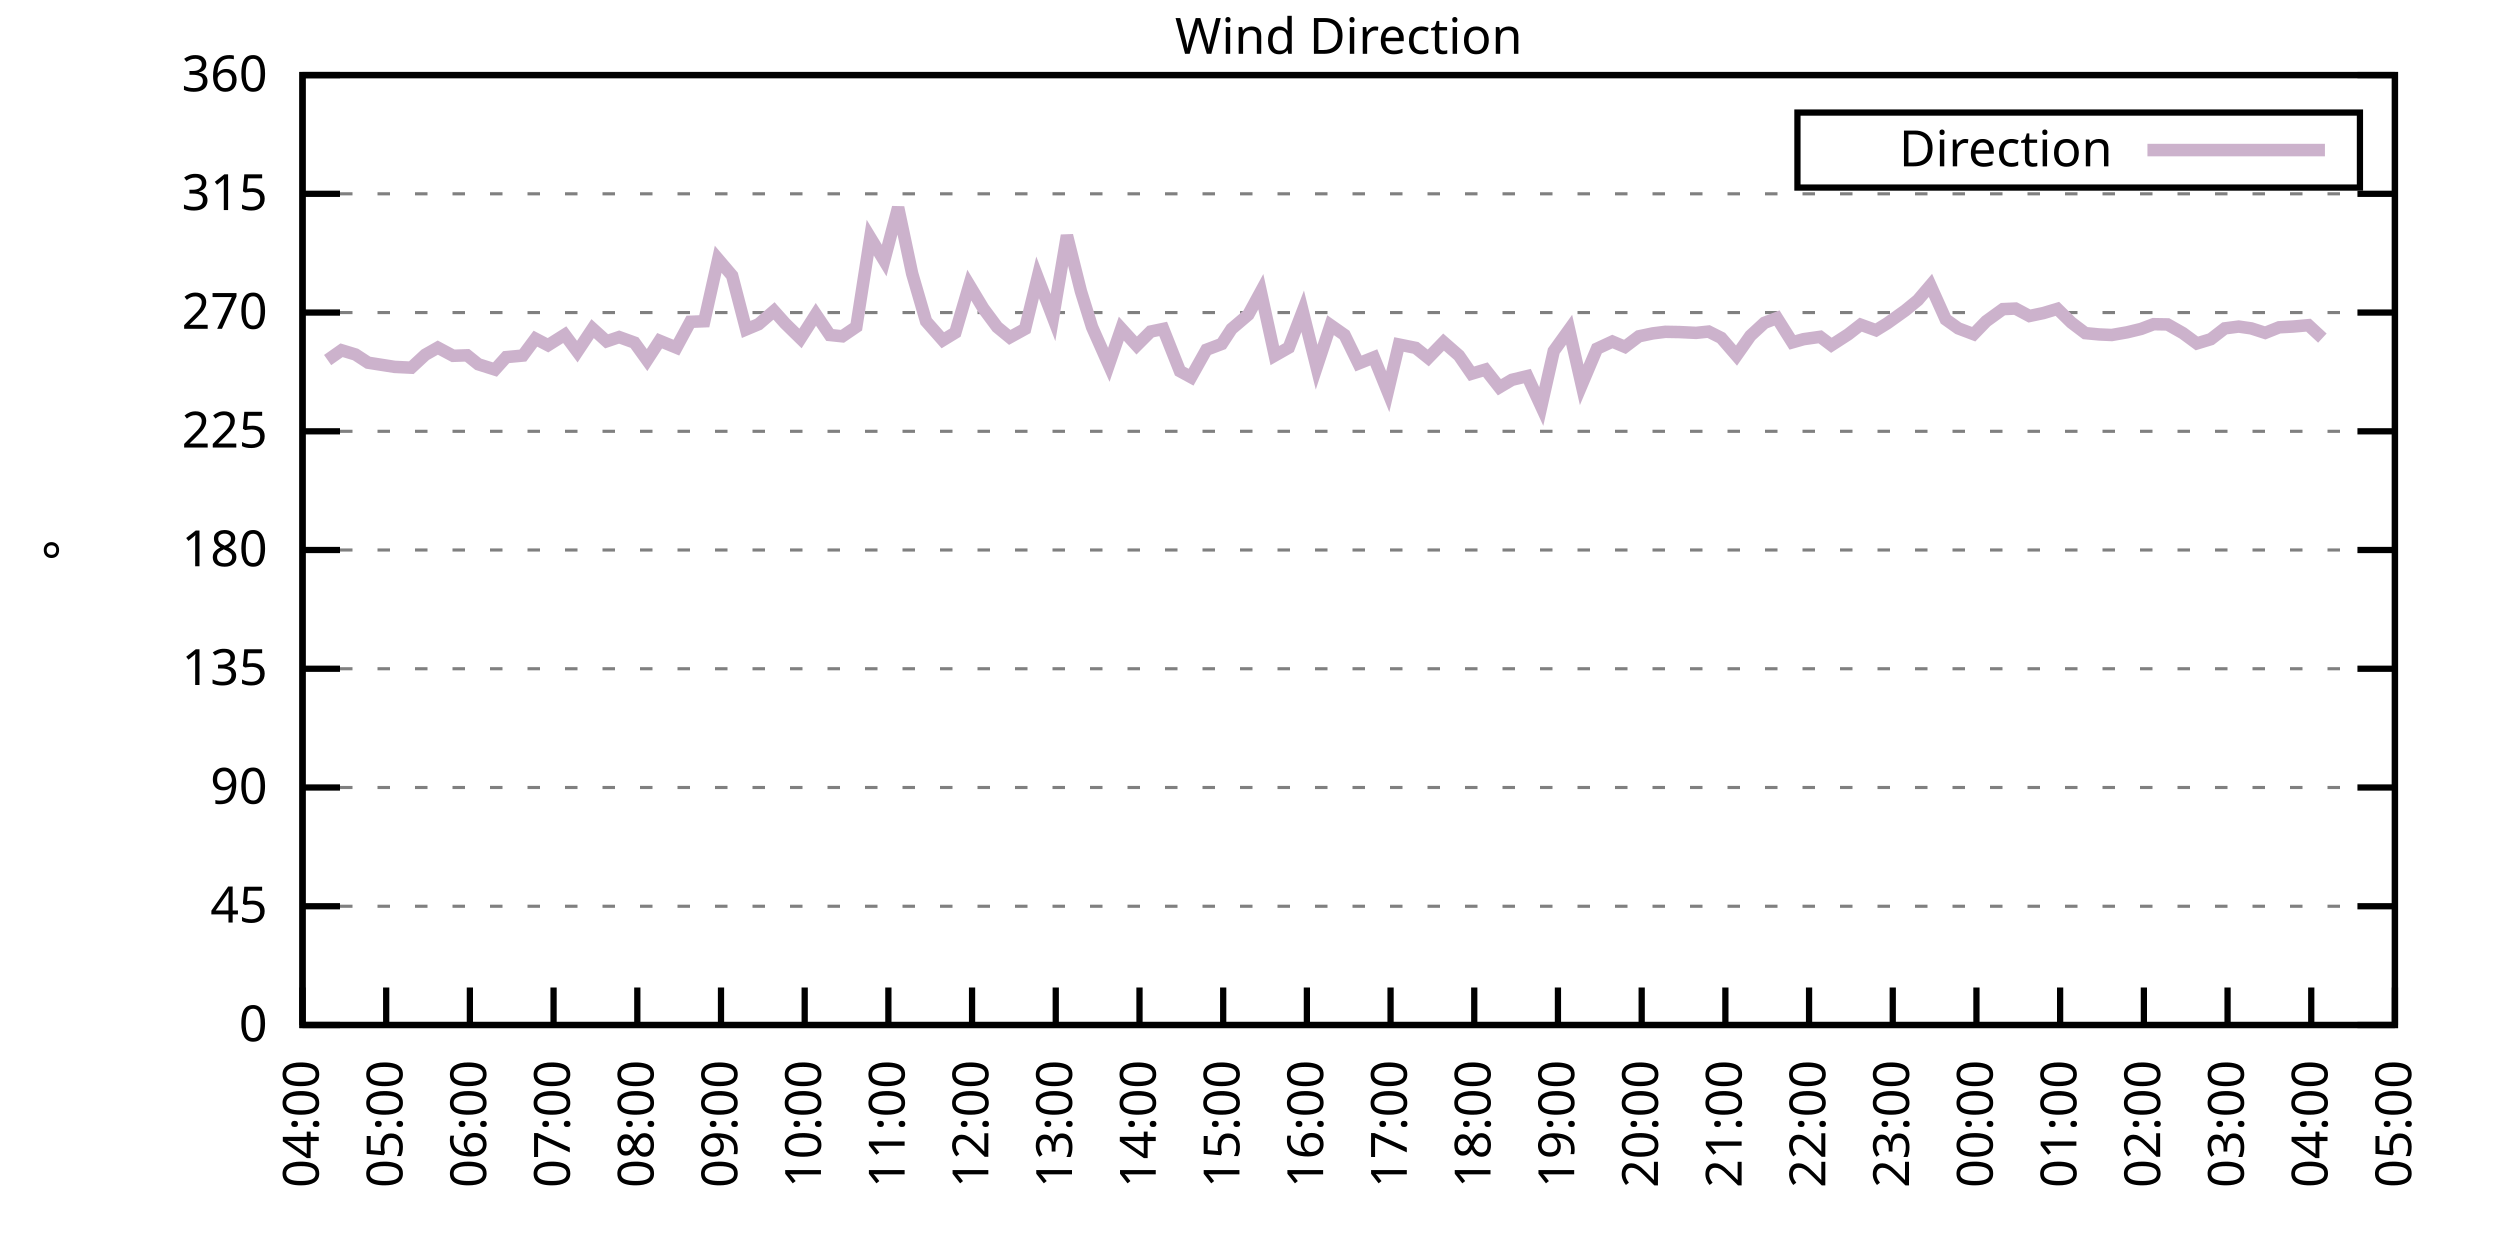
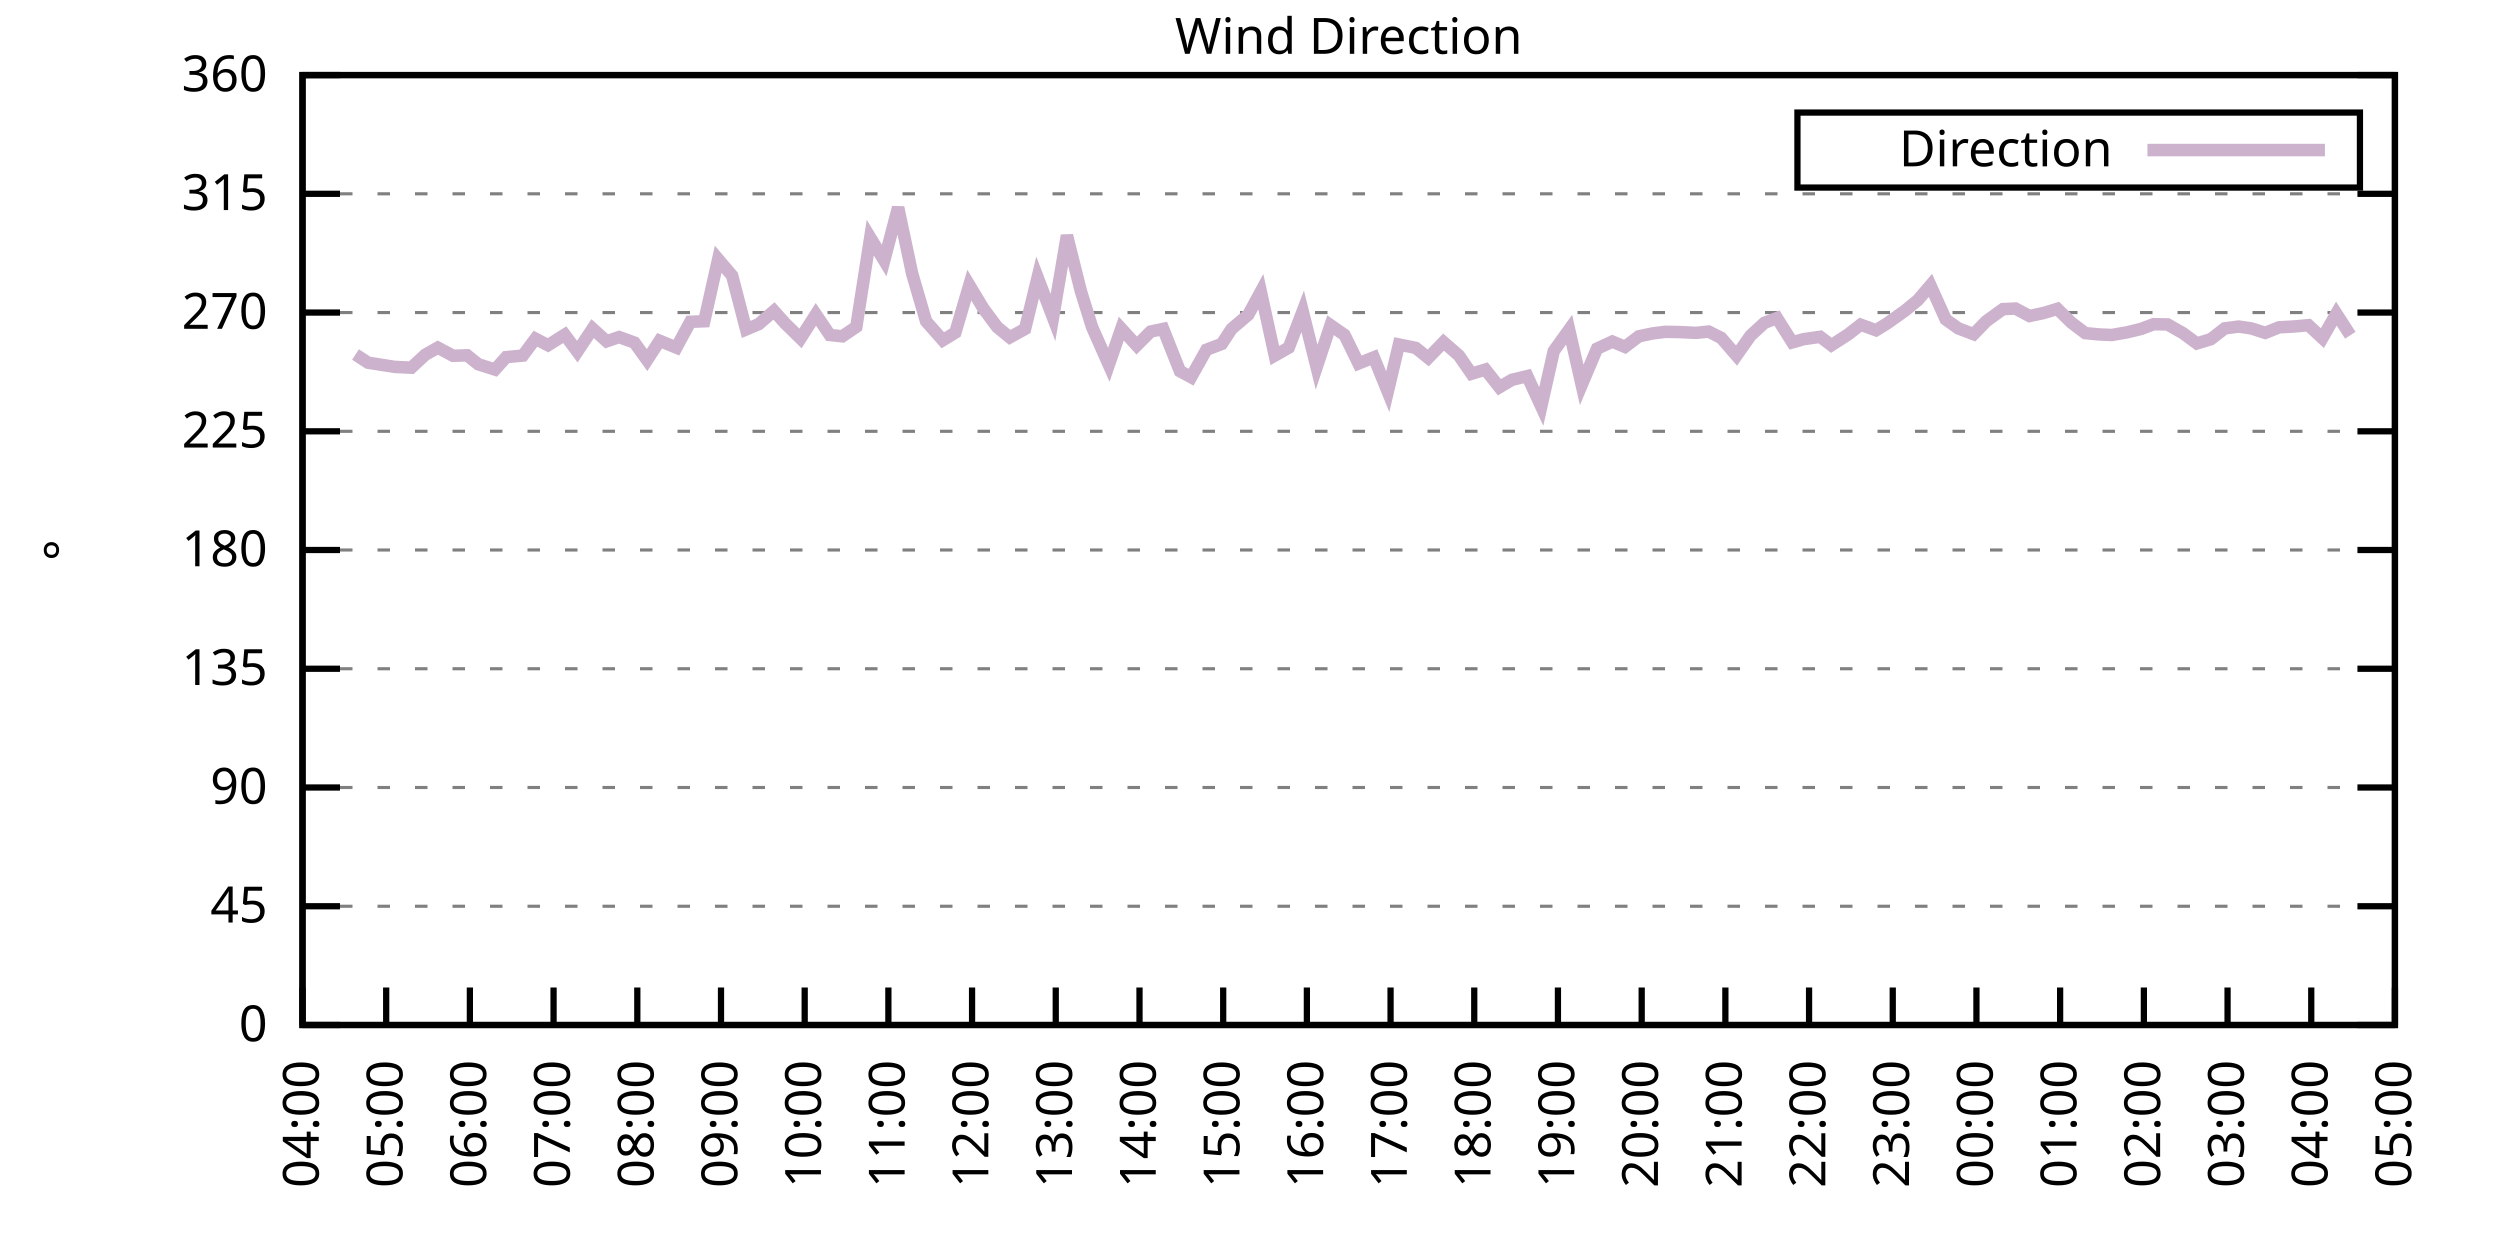
<svg xmlns="http://www.w3.org/2000/svg" xmlns:xlink="http://www.w3.org/1999/xlink" width="400" height="200" viewBox="0 0 400 200">
  <g id="gnuplot_canvas">
    <rect x="0" y="0" width="400" height="200" fill="none" />
    <defs>
      <circle id="gpDot" r="0.5" stroke-width="0.5" stroke="currentColor" />
      <path id="gpPt0" stroke-width="0.333" stroke="currentColor" d="M-1,0 h2 M0,-1 v2" />
      <path id="gpPt1" stroke-width="0.333" stroke="currentColor" d="M-1,-1 L1,1 M1,-1 L-1,1" />
      <path id="gpPt2" stroke-width="0.333" stroke="currentColor" d="M-1,0 L1,0 M0,-1 L0,1 M-1,-1 L1,1 M-1,1 L1,-1" />
      <rect id="gpPt3" stroke-width="0.333" stroke="currentColor" x="-1" y="-1" width="2" height="2" />
      <rect id="gpPt4" stroke-width="0.333" stroke="currentColor" fill="currentColor" x="-1" y="-1" width="2" height="2" />
      <circle id="gpPt5" stroke-width="0.333" stroke="currentColor" cx="0" cy="0" r="1" />
      <use xlink:href="#gpPt5" id="gpPt6" fill="currentColor" stroke="none" />
      <path id="gpPt7" stroke-width="0.333" stroke="currentColor" d="M0,-1.33 L-1.33,0.67 L1.33,0.67 z" />
      <use xlink:href="#gpPt7" id="gpPt8" fill="currentColor" stroke="none" />
      <use xlink:href="#gpPt7" id="gpPt9" stroke="currentColor" transform="rotate(180)" />
      <use xlink:href="#gpPt9" id="gpPt10" fill="currentColor" stroke="none" />
      <use xlink:href="#gpPt3" id="gpPt11" stroke="currentColor" transform="rotate(45)" />
      <use xlink:href="#gpPt11" id="gpPt12" fill="currentColor" stroke="none" />
      <path id="gpPt13" stroke-width="0.333" stroke="currentColor" d="M0,1.330 L1.265,0.411 L0.782,-1.067 L-0.782,-1.076 L-1.265,0.411 z" />
      <use xlink:href="#gpPt13" id="gpPt14" fill="currentColor" stroke="none" />
      <filter id="textbox" filterUnits="objectBoundingBox" x="0" y="0" height="1" width="1">
        <feFlood flood-color="white" flood-opacity="1" result="bgnd" />
        <feComposite in="SourceGraphic" in2="bgnd" operator="atop" />
      </filter>
      <filter id="greybox" filterUnits="objectBoundingBox" x="0" y="0" height="1" width="1">
        <feFlood flood-color="lightgrey" flood-opacity="1" result="grey" />
        <feComposite in="SourceGraphic" in2="grey" operator="atop" />
      </filter>
    </defs>
    <g fill="none" color="white" stroke="currentColor" stroke-width="1.00" stroke-linecap="butt" stroke-linejoin="miter">
</g>
    <g fill="none" color="black" stroke="currentColor" stroke-width="1.00" stroke-linecap="butt" stroke-linejoin="miter">
      <g stroke="none" shape-rendering="crispEdges">
        <polygon fill="rgb(255, 255, 255)" points="48.40,164.00 383.18,164.00 383.18,12.02 48.40,12.02 " />
      </g>
    </g>
    <g fill="none" color="black" stroke="currentColor" stroke-width="1.00" stroke-linecap="butt" stroke-linejoin="miter">
</g>
    <g fill="none" color="black" stroke="black" stroke-width="0.50" stroke-linecap="butt" stroke-linejoin="miter">
</g>
    <g fill="none" color="gray" stroke="currentColor" stroke-width="0.50" stroke-linecap="butt" stroke-linejoin="miter">
      <path stroke="gray" stroke-dasharray="2,4" class="gridline" d="M48.40,164.00 L383.19,164.00  " />
    </g>
    <g fill="none" color="gray" stroke="gray" stroke-width="1.00" stroke-linecap="butt" stroke-linejoin="miter">
</g>
    <g fill="none" color="black" stroke="currentColor" stroke-width="1.00" stroke-linecap="butt" stroke-linejoin="miter">
      <path stroke="black" d="M48.40,164.00 L54.40,164.00 M383.19,164.00 L377.19,164.00  " />
      <g transform="translate(42.80,166.60)" stroke="none" fill="black" font-family="Sans" font-size="8.00" text-anchor="end">
        <text>
          <tspan font-family="Sans"> 0</tspan>
        </text>
      </g>
    </g>
    <g fill="none" color="black" stroke="currentColor" stroke-width="1.00" stroke-linecap="butt" stroke-linejoin="miter">
</g>
    <g fill="none" color="black" stroke="black" stroke-width="0.50" stroke-linecap="butt" stroke-linejoin="miter">
</g>
    <g fill="none" color="gray" stroke="currentColor" stroke-width="0.50" stroke-linecap="butt" stroke-linejoin="miter">
      <path stroke="gray" stroke-dasharray="2,4" class="gridline" d="M48.40,145.00 L383.19,145.00  " />
    </g>
    <g fill="none" color="gray" stroke="gray" stroke-width="1.00" stroke-linecap="butt" stroke-linejoin="miter">
</g>
    <g fill="none" color="black" stroke="currentColor" stroke-width="1.00" stroke-linecap="butt" stroke-linejoin="miter">
      <path stroke="black" d="M48.40,145.00 L54.40,145.00 M383.19,145.00 L377.19,145.00  " />
      <g transform="translate(42.80,147.60)" stroke="none" fill="black" font-family="Sans" font-size="8.00" text-anchor="end">
        <text>
          <tspan font-family="Sans"> 45</tspan>
        </text>
      </g>
    </g>
    <g fill="none" color="black" stroke="currentColor" stroke-width="1.00" stroke-linecap="butt" stroke-linejoin="miter">
</g>
    <g fill="none" color="black" stroke="black" stroke-width="0.50" stroke-linecap="butt" stroke-linejoin="miter">
</g>
    <g fill="none" color="gray" stroke="currentColor" stroke-width="0.50" stroke-linecap="butt" stroke-linejoin="miter">
      <path stroke="gray" stroke-dasharray="2,4" class="gridline" d="M48.40,126.00 L383.19,126.00  " />
    </g>
    <g fill="none" color="gray" stroke="gray" stroke-width="1.00" stroke-linecap="butt" stroke-linejoin="miter">
</g>
    <g fill="none" color="black" stroke="currentColor" stroke-width="1.00" stroke-linecap="butt" stroke-linejoin="miter">
      <path stroke="black" d="M48.40,126.00 L54.40,126.00 M383.19,126.00 L377.19,126.00  " />
      <g transform="translate(42.80,128.60)" stroke="none" fill="black" font-family="Sans" font-size="8.00" text-anchor="end">
        <text>
          <tspan font-family="Sans"> 90</tspan>
        </text>
      </g>
    </g>
    <g fill="none" color="black" stroke="currentColor" stroke-width="1.00" stroke-linecap="butt" stroke-linejoin="miter">
</g>
    <g fill="none" color="black" stroke="black" stroke-width="0.50" stroke-linecap="butt" stroke-linejoin="miter">
</g>
    <g fill="none" color="gray" stroke="currentColor" stroke-width="0.50" stroke-linecap="butt" stroke-linejoin="miter">
      <path stroke="gray" stroke-dasharray="2,4" class="gridline" d="M48.40,107.00 L383.19,107.00  " />
    </g>
    <g fill="none" color="gray" stroke="gray" stroke-width="1.00" stroke-linecap="butt" stroke-linejoin="miter">
</g>
    <g fill="none" color="black" stroke="currentColor" stroke-width="1.00" stroke-linecap="butt" stroke-linejoin="miter">
      <path stroke="black" d="M48.40,107.00 L54.40,107.00 M383.19,107.00 L377.19,107.00  " />
      <g transform="translate(42.80,109.60)" stroke="none" fill="black" font-family="Sans" font-size="8.00" text-anchor="end">
        <text>
          <tspan font-family="Sans"> 135</tspan>
        </text>
      </g>
    </g>
    <g fill="none" color="black" stroke="currentColor" stroke-width="1.00" stroke-linecap="butt" stroke-linejoin="miter">
</g>
    <g fill="none" color="black" stroke="black" stroke-width="0.50" stroke-linecap="butt" stroke-linejoin="miter">
</g>
    <g fill="none" color="gray" stroke="currentColor" stroke-width="0.50" stroke-linecap="butt" stroke-linejoin="miter">
      <path stroke="gray" stroke-dasharray="2,4" class="gridline" d="M48.40,88.00 L383.19,88.00  " />
    </g>
    <g fill="none" color="gray" stroke="gray" stroke-width="1.00" stroke-linecap="butt" stroke-linejoin="miter">
</g>
    <g fill="none" color="black" stroke="currentColor" stroke-width="1.00" stroke-linecap="butt" stroke-linejoin="miter">
      <path stroke="black" d="M48.40,88.00 L54.40,88.00 M383.19,88.00 L377.19,88.00  " />
      <g transform="translate(42.80,90.60)" stroke="none" fill="black" font-family="Sans" font-size="8.00" text-anchor="end">
        <text>
          <tspan font-family="Sans"> 180</tspan>
        </text>
      </g>
    </g>
    <g fill="none" color="black" stroke="currentColor" stroke-width="1.00" stroke-linecap="butt" stroke-linejoin="miter">
</g>
    <g fill="none" color="black" stroke="black" stroke-width="0.50" stroke-linecap="butt" stroke-linejoin="miter">
</g>
    <g fill="none" color="gray" stroke="currentColor" stroke-width="0.50" stroke-linecap="butt" stroke-linejoin="miter">
      <path stroke="gray" stroke-dasharray="2,4" class="gridline" d="M48.40,69.01 L383.19,69.01  " />
    </g>
    <g fill="none" color="gray" stroke="gray" stroke-width="1.00" stroke-linecap="butt" stroke-linejoin="miter">
</g>
    <g fill="none" color="black" stroke="currentColor" stroke-width="1.00" stroke-linecap="butt" stroke-linejoin="miter">
      <path stroke="black" d="M48.40,69.01 L54.40,69.01 M383.19,69.01 L377.19,69.01  " />
      <g transform="translate(42.80,71.61)" stroke="none" fill="black" font-family="Sans" font-size="8.00" text-anchor="end">
        <text>
          <tspan font-family="Sans"> 225</tspan>
        </text>
      </g>
    </g>
    <g fill="none" color="black" stroke="currentColor" stroke-width="1.00" stroke-linecap="butt" stroke-linejoin="miter">
</g>
    <g fill="none" color="black" stroke="black" stroke-width="0.50" stroke-linecap="butt" stroke-linejoin="miter">
</g>
    <g fill="none" color="gray" stroke="currentColor" stroke-width="0.50" stroke-linecap="butt" stroke-linejoin="miter">
      <path stroke="gray" stroke-dasharray="2,4" class="gridline" d="M48.40,50.01 L383.19,50.01  " />
    </g>
    <g fill="none" color="gray" stroke="gray" stroke-width="1.00" stroke-linecap="butt" stroke-linejoin="miter">
</g>
    <g fill="none" color="black" stroke="currentColor" stroke-width="1.00" stroke-linecap="butt" stroke-linejoin="miter">
      <path stroke="black" d="M48.40,50.01 L54.40,50.01 M383.19,50.01 L377.19,50.01  " />
      <g transform="translate(42.80,52.61)" stroke="none" fill="black" font-family="Sans" font-size="8.00" text-anchor="end">
        <text>
          <tspan font-family="Sans"> 270</tspan>
        </text>
      </g>
    </g>
    <g fill="none" color="black" stroke="currentColor" stroke-width="1.00" stroke-linecap="butt" stroke-linejoin="miter">
</g>
    <g fill="none" color="black" stroke="black" stroke-width="0.50" stroke-linecap="butt" stroke-linejoin="miter">
</g>
    <g fill="none" color="gray" stroke="currentColor" stroke-width="0.50" stroke-linecap="butt" stroke-linejoin="miter">
      <path stroke="gray" stroke-dasharray="2,4" class="gridline" d="M48.40,31.01 L383.19,31.01  " />
    </g>
    <g fill="none" color="gray" stroke="gray" stroke-width="1.00" stroke-linecap="butt" stroke-linejoin="miter">
</g>
    <g fill="none" color="black" stroke="currentColor" stroke-width="1.00" stroke-linecap="butt" stroke-linejoin="miter">
      <path stroke="black" d="M48.40,31.01 L54.40,31.01 M383.19,31.01 L377.19,31.01  " />
      <g transform="translate(42.80,33.61)" stroke="none" fill="black" font-family="Sans" font-size="8.00" text-anchor="end">
        <text>
          <tspan font-family="Sans"> 315</tspan>
        </text>
      </g>
    </g>
    <g fill="none" color="black" stroke="currentColor" stroke-width="1.00" stroke-linecap="butt" stroke-linejoin="miter">
</g>
    <g fill="none" color="black" stroke="black" stroke-width="0.50" stroke-linecap="butt" stroke-linejoin="miter">
</g>
    <g fill="none" color="gray" stroke="currentColor" stroke-width="0.50" stroke-linecap="butt" stroke-linejoin="miter">
      <path stroke="gray" stroke-dasharray="2,4" class="gridline" d="M48.40,12.01 L383.19,12.01  " />
    </g>
    <g fill="none" color="gray" stroke="gray" stroke-width="1.00" stroke-linecap="butt" stroke-linejoin="miter">
</g>
    <g fill="none" color="black" stroke="currentColor" stroke-width="1.00" stroke-linecap="butt" stroke-linejoin="miter">
      <path stroke="black" d="M48.40,12.01 L54.40,12.01 M383.19,12.01 L377.19,12.01  " />
      <g transform="translate(42.80,14.61)" stroke="none" fill="black" font-family="Sans" font-size="8.00" text-anchor="end">
        <text>
          <tspan font-family="Sans"> 360</tspan>
        </text>
      </g>
    </g>
    <g fill="none" color="black" stroke="currentColor" stroke-width="1.00" stroke-linecap="butt" stroke-linejoin="miter">
      <path stroke="black" d="M48.40,164.00 L48.40,158.00  " />
      <g transform="translate(51.00,169.60) rotate(270.00)" stroke="none" fill="black" font-family="Sans" font-size="8.00" text-anchor="end">
        <text>
          <tspan font-family="Sans">04:00</tspan>
        </text>
      </g>
    </g>
    <g fill="none" color="black" stroke="currentColor" stroke-width="1.00" stroke-linecap="butt" stroke-linejoin="miter">
      <path stroke="black" d="M61.79,164.00 L61.79,158.00  " />
      <g transform="translate(64.39,169.60) rotate(270.00)" stroke="none" fill="black" font-family="Sans" font-size="8.00" text-anchor="end">
        <text>
          <tspan font-family="Sans">05:00</tspan>
        </text>
      </g>
    </g>
    <g fill="none" color="black" stroke="currentColor" stroke-width="1.00" stroke-linecap="butt" stroke-linejoin="miter">
      <path stroke="black" d="M75.18,164.00 L75.18,158.00  " />
      <g transform="translate(77.78,169.60) rotate(270.00)" stroke="none" fill="black" font-family="Sans" font-size="8.00" text-anchor="end">
        <text>
          <tspan font-family="Sans">06:00</tspan>
        </text>
      </g>
    </g>
    <g fill="none" color="black" stroke="currentColor" stroke-width="1.00" stroke-linecap="butt" stroke-linejoin="miter">
      <path stroke="black" d="M88.57,164.00 L88.57,158.00  " />
      <g transform="translate(91.17,169.60) rotate(270.00)" stroke="none" fill="black" font-family="Sans" font-size="8.00" text-anchor="end">
        <text>
          <tspan font-family="Sans">07:00</tspan>
        </text>
      </g>
    </g>
    <g fill="none" color="black" stroke="currentColor" stroke-width="1.00" stroke-linecap="butt" stroke-linejoin="miter">
      <path stroke="black" d="M101.97,164.00 L101.97,158.00  " />
      <g transform="translate(104.57,169.60) rotate(270.00)" stroke="none" fill="black" font-family="Sans" font-size="8.00" text-anchor="end">
        <text>
          <tspan font-family="Sans">08:00</tspan>
        </text>
      </g>
    </g>
    <g fill="none" color="black" stroke="currentColor" stroke-width="1.00" stroke-linecap="butt" stroke-linejoin="miter">
      <path stroke="black" d="M115.36,164.00 L115.36,158.00  " />
      <g transform="translate(117.96,169.60) rotate(270.00)" stroke="none" fill="black" font-family="Sans" font-size="8.00" text-anchor="end">
        <text>
          <tspan font-family="Sans">09:00</tspan>
        </text>
      </g>
    </g>
    <g fill="none" color="black" stroke="currentColor" stroke-width="1.00" stroke-linecap="butt" stroke-linejoin="miter">
      <path stroke="black" d="M128.75,164.00 L128.75,158.00  " />
      <g transform="translate(131.35,169.60) rotate(270.00)" stroke="none" fill="black" font-family="Sans" font-size="8.00" text-anchor="end">
        <text>
          <tspan font-family="Sans">10:00</tspan>
        </text>
      </g>
    </g>
    <g fill="none" color="black" stroke="currentColor" stroke-width="1.00" stroke-linecap="butt" stroke-linejoin="miter">
      <path stroke="black" d="M142.14,164.00 L142.14,158.00  " />
      <g transform="translate(144.74,169.60) rotate(270.00)" stroke="none" fill="black" font-family="Sans" font-size="8.00" text-anchor="end">
        <text>
          <tspan font-family="Sans">11:00</tspan>
        </text>
      </g>
    </g>
    <g fill="none" color="black" stroke="currentColor" stroke-width="1.00" stroke-linecap="butt" stroke-linejoin="miter">
      <path stroke="black" d="M155.53,164.00 L155.53,158.00  " />
      <g transform="translate(158.13,169.60) rotate(270.00)" stroke="none" fill="black" font-family="Sans" font-size="8.00" text-anchor="end">
        <text>
          <tspan font-family="Sans">12:00</tspan>
        </text>
      </g>
    </g>
    <g fill="none" color="black" stroke="currentColor" stroke-width="1.00" stroke-linecap="butt" stroke-linejoin="miter">
      <path stroke="black" d="M168.92,164.00 L168.92,158.00  " />
      <g transform="translate(171.52,169.60) rotate(270.00)" stroke="none" fill="black" font-family="Sans" font-size="8.00" text-anchor="end">
        <text>
          <tspan font-family="Sans">13:00</tspan>
        </text>
      </g>
    </g>
    <g fill="none" color="black" stroke="currentColor" stroke-width="1.00" stroke-linecap="butt" stroke-linejoin="miter">
      <path stroke="black" d="M182.32,164.00 L182.32,158.00  " />
      <g transform="translate(184.92,169.60) rotate(270.00)" stroke="none" fill="black" font-family="Sans" font-size="8.00" text-anchor="end">
        <text>
          <tspan font-family="Sans">14:00</tspan>
        </text>
      </g>
    </g>
    <g fill="none" color="black" stroke="currentColor" stroke-width="1.00" stroke-linecap="butt" stroke-linejoin="miter">
      <path stroke="black" d="M195.71,164.00 L195.71,158.00  " />
      <g transform="translate(198.31,169.60) rotate(270.00)" stroke="none" fill="black" font-family="Sans" font-size="8.00" text-anchor="end">
        <text>
          <tspan font-family="Sans">15:00</tspan>
        </text>
      </g>
    </g>
    <g fill="none" color="black" stroke="currentColor" stroke-width="1.00" stroke-linecap="butt" stroke-linejoin="miter">
      <path stroke="black" d="M209.10,164.00 L209.10,158.00  " />
      <g transform="translate(211.70,169.60) rotate(270.00)" stroke="none" fill="black" font-family="Sans" font-size="8.00" text-anchor="end">
        <text>
          <tspan font-family="Sans">16:00</tspan>
        </text>
      </g>
    </g>
    <g fill="none" color="black" stroke="currentColor" stroke-width="1.00" stroke-linecap="butt" stroke-linejoin="miter">
      <path stroke="black" d="M222.49,164.00 L222.49,158.00  " />
      <g transform="translate(225.09,169.60) rotate(270.00)" stroke="none" fill="black" font-family="Sans" font-size="8.00" text-anchor="end">
        <text>
          <tspan font-family="Sans">17:00</tspan>
        </text>
      </g>
    </g>
    <g fill="none" color="black" stroke="currentColor" stroke-width="1.00" stroke-linecap="butt" stroke-linejoin="miter">
      <path stroke="black" d="M235.88,164.00 L235.88,158.00  " />
      <g transform="translate(238.48,169.60) rotate(270.00)" stroke="none" fill="black" font-family="Sans" font-size="8.00" text-anchor="end">
        <text>
          <tspan font-family="Sans">18:00</tspan>
        </text>
      </g>
    </g>
    <g fill="none" color="black" stroke="currentColor" stroke-width="1.00" stroke-linecap="butt" stroke-linejoin="miter">
      <path stroke="black" d="M249.27,164.00 L249.27,158.00  " />
      <g transform="translate(251.87,169.60) rotate(270.00)" stroke="none" fill="black" font-family="Sans" font-size="8.00" text-anchor="end">
        <text>
          <tspan font-family="Sans">19:00</tspan>
        </text>
      </g>
    </g>
    <g fill="none" color="black" stroke="currentColor" stroke-width="1.00" stroke-linecap="butt" stroke-linejoin="miter">
      <path stroke="black" d="M262.67,164.00 L262.67,158.00  " />
      <g transform="translate(265.27,169.60) rotate(270.00)" stroke="none" fill="black" font-family="Sans" font-size="8.00" text-anchor="end">
        <text>
          <tspan font-family="Sans">20:00</tspan>
        </text>
      </g>
    </g>
    <g fill="none" color="black" stroke="currentColor" stroke-width="1.00" stroke-linecap="butt" stroke-linejoin="miter">
      <path stroke="black" d="M276.06,164.00 L276.06,158.00  " />
      <g transform="translate(278.66,169.60) rotate(270.00)" stroke="none" fill="black" font-family="Sans" font-size="8.00" text-anchor="end">
        <text>
          <tspan font-family="Sans">21:00</tspan>
        </text>
      </g>
    </g>
    <g fill="none" color="black" stroke="currentColor" stroke-width="1.00" stroke-linecap="butt" stroke-linejoin="miter">
      <path stroke="black" d="M289.45,164.00 L289.45,158.00  " />
      <g transform="translate(292.05,169.60) rotate(270.00)" stroke="none" fill="black" font-family="Sans" font-size="8.00" text-anchor="end">
        <text>
          <tspan font-family="Sans">22:00</tspan>
        </text>
      </g>
    </g>
    <g fill="none" color="black" stroke="currentColor" stroke-width="1.00" stroke-linecap="butt" stroke-linejoin="miter">
      <path stroke="black" d="M302.84,164.00 L302.84,158.00  " />
      <g transform="translate(305.44,169.60) rotate(270.00)" stroke="none" fill="black" font-family="Sans" font-size="8.00" text-anchor="end">
        <text>
          <tspan font-family="Sans">23:00</tspan>
        </text>
      </g>
    </g>
    <g fill="none" color="black" stroke="currentColor" stroke-width="1.00" stroke-linecap="butt" stroke-linejoin="miter">
      <path stroke="black" d="M316.23,164.00 L316.23,158.00  " />
      <g transform="translate(318.83,169.60) rotate(270.00)" stroke="none" fill="black" font-family="Sans" font-size="8.00" text-anchor="end">
        <text>
          <tspan font-family="Sans">00:00</tspan>
        </text>
      </g>
    </g>
    <g fill="none" color="black" stroke="currentColor" stroke-width="1.00" stroke-linecap="butt" stroke-linejoin="miter">
      <path stroke="black" d="M329.62,164.00 L329.62,158.00  " />
      <g transform="translate(332.22,169.60) rotate(270.00)" stroke="none" fill="black" font-family="Sans" font-size="8.00" text-anchor="end">
        <text>
          <tspan font-family="Sans">01:00</tspan>
        </text>
      </g>
    </g>
    <g fill="none" color="black" stroke="currentColor" stroke-width="1.00" stroke-linecap="butt" stroke-linejoin="miter">
      <path stroke="black" d="M343.02,164.00 L343.02,158.00  " />
      <g transform="translate(345.62,169.60) rotate(270.00)" stroke="none" fill="black" font-family="Sans" font-size="8.00" text-anchor="end">
        <text>
          <tspan font-family="Sans">02:00</tspan>
        </text>
      </g>
    </g>
    <g fill="none" color="black" stroke="currentColor" stroke-width="1.00" stroke-linecap="butt" stroke-linejoin="miter">
      <path stroke="black" d="M356.41,164.00 L356.41,158.00  " />
      <g transform="translate(359.01,169.60) rotate(270.00)" stroke="none" fill="black" font-family="Sans" font-size="8.00" text-anchor="end">
        <text>
          <tspan font-family="Sans">03:00</tspan>
        </text>
      </g>
    </g>
    <g fill="none" color="black" stroke="currentColor" stroke-width="1.00" stroke-linecap="butt" stroke-linejoin="miter">
      <path stroke="black" d="M369.80,164.00 L369.80,158.00  " />
      <g transform="translate(372.40,169.60) rotate(270.00)" stroke="none" fill="black" font-family="Sans" font-size="8.00" text-anchor="end">
        <text>
          <tspan font-family="Sans">04:00</tspan>
        </text>
      </g>
    </g>
    <g fill="none" color="black" stroke="currentColor" stroke-width="1.00" stroke-linecap="butt" stroke-linejoin="miter">
      <path stroke="black" d="M383.19,164.00 L383.19,158.00  " />
      <g transform="translate(385.79,169.60) rotate(270.00)" stroke="none" fill="black" font-family="Sans" font-size="8.00" text-anchor="end">
        <text>
          <tspan font-family="Sans">05:00</tspan>
        </text>
      </g>
    </g>
    <g fill="none" color="black" stroke="currentColor" stroke-width="1.00" stroke-linecap="butt" stroke-linejoin="miter">
</g>
    <g fill="none" color="black" stroke="currentColor" stroke-width="1.00" stroke-linecap="butt" stroke-linejoin="miter">
      <path stroke="black" d="M48.40,12.01 L48.40,164.00 L383.19,164.00 L383.19,12.01 L48.40,12.01 Z  " />
    </g>
    <g fill="none" color="black" stroke="currentColor" stroke-width="1.00" stroke-linecap="butt" stroke-linejoin="miter">
</g>
    <g fill="none" color="black" stroke="currentColor" stroke-width="1.00" stroke-linecap="butt" stroke-linejoin="miter">
      <path stroke="black" d="M287.59,30.01 L287.59,18.01 L377.59,18.01 L377.59,30.01 L287.59,30.01 Z  " />
    </g>
    <g id="Wind_direction_plot_1">
      <g fill="none" color="white" stroke="black" stroke-width="2.00" stroke-linecap="butt" stroke-linejoin="miter">
</g>
      <g fill="none" color="black" stroke="currentColor" stroke-width="2.00" stroke-linecap="butt" stroke-linejoin="miter">
        <g transform="translate(337.99,26.61)" stroke="none" fill="black" font-family="Sans" font-size="8.00" text-anchor="end">
          <text>
            <tspan font-family="Sans">Direction</tspan>
          </text>
        </g>
      </g>
      <g fill="none" color="black" stroke="currentColor" stroke-width="2.00" stroke-linecap="butt" stroke-linejoin="miter">
-         <path stroke="rgb(204, 178, 204)" d="M343.59,24.01 L371.99,24.01 M52.42,57.61 L54.65,56.04 L56.88,56.72 L58.89,58.03 L63.13,58.70 L65.81,58.83   L68.04,56.76 L70.05,55.62 L72.50,56.93 L74.74,56.85 L76.52,58.28 L79.20,59.13 L80.99,57.14 L83.66,56.89   L85.67,54.19 L87.68,55.24 L90.36,53.55 L92.37,56.26 L94.82,52.58 L97.06,54.61 L99.06,53.93 L101.52,54.82   L103.53,57.61 L105.54,54.52 L108.22,55.62 L110.45,51.49 L112.68,51.40 L114.91,41.48 L117.14,44.10 L119.38,52.71   L121.38,51.87 L123.84,49.75 L125.62,51.74 L128.08,54.15 L130.54,50.30 L132.77,53.60 L134.78,53.81 L137.01,52.29   L139.24,38.02 L141.47,41.69 L143.70,33.20 L145.94,43.76 L148.17,51.40 L150.85,54.44 L152.85,53.22 L155.09,45.62   L157.32,49.33 L159.55,52.33 L161.56,53.98 L164.01,52.63 L166.02,44.39 L168.48,50.81 L170.71,37.68 L172.94,46.59   L174.73,52.33 L177.41,58.37 L179.41,52.58 L181.87,55.28 L184.10,53.05 L186.11,52.63 L188.79,59.38 L190.57,60.35   L193.03,55.96 L195.48,55.03 L197.05,52.63 L199.73,50.35 L201.73,46.67 L203.97,56.89 L206.20,55.62 L208.43,49.80   L210.66,58.75 L212.89,52.03 L215.13,53.60 L217.36,58.16 L219.81,57.18 L222.04,62.67 L223.83,55.12 L226.51,55.66   L228.52,57.27 L230.97,54.74 L233.43,56.89 L235.44,59.80 L237.67,59.13 L239.90,61.96 L241.91,60.77 L244.36,60.18   L246.60,65.04 L248.60,56.17 L251.06,52.75 L253.07,61.58 L255.52,55.79 L257.98,54.65 L259.99,55.50 L262.22,53.81   L264.45,53.34 L266.46,53.09 L268.69,53.13 L271.37,53.26 L273.38,53.05 L275.39,54.06 L277.84,56.89 L280.07,53.72   L282.31,51.65 L284.32,50.89 L286.77,54.78 L288.56,54.27 L291.23,53.89 L293.02,55.24 L295.70,53.51 L297.71,51.95   L300.16,52.84 L301.95,51.74 L304.85,49.67 L306.86,48.02 L308.87,45.66 L311.32,51.11 L313.33,52.54 L315.79,53.47   L317.79,51.40 L320.47,49.46 L322.48,49.37 L324.71,50.56 L326.95,50.09 L329.18,49.42 L331.41,51.61 L333.64,53.30   L335.87,53.51 L337.88,53.60 L340.34,53.17 L342.57,52.63 L344.58,51.87 L346.81,51.91 L349.26,53.30 L351.50,54.95   L353.73,54.27 L355.96,52.54 L358.19,52.25 L360.20,52.54 L362.43,53.26 L364.66,52.37 L366.90,52.25 L369.35,52.03   L371.58,54.10  " />
+         <path stroke="rgb(204, 178, 204)" d="M343.59,24.01 L371.99,24.01 M56.88,56.72 L58.89,58.03 L63.13,58.70 L65.81,58.83 L68.04,56.76 L70.05,55.62   L72.50,56.93 L74.74,56.85 L76.52,58.28 L79.20,59.13 L80.99,57.14 L83.66,56.89 L85.67,54.19 L87.68,55.24   L90.36,53.55 L92.37,56.26 L94.82,52.58 L97.06,54.61 L99.06,53.93 L101.52,54.82 L103.53,57.61 L105.54,54.52   L108.22,55.62 L110.45,51.49 L112.68,51.40 L114.91,41.48 L117.14,44.10 L119.38,52.71 L121.38,51.87 L123.84,49.75   L125.62,51.74 L128.08,54.15 L130.54,50.30 L132.77,53.60 L134.78,53.81 L137.01,52.29 L139.24,38.02 L141.47,41.69   L143.70,33.20 L145.94,43.76 L148.17,51.40 L150.85,54.44 L152.85,53.22 L155.09,45.62 L157.32,49.33 L159.55,52.33   L161.56,53.98 L164.01,52.63 L166.02,44.39 L168.48,50.81 L170.71,37.68 L172.94,46.59 L174.73,52.33 L177.41,58.37   L179.41,52.58 L181.87,55.28 L184.10,53.05 L186.11,52.63 L188.79,59.38 L190.57,60.35 L193.03,55.96 L195.48,55.03   L197.05,52.63 L199.73,50.35 L201.73,46.67 L203.97,56.89 L206.20,55.62 L208.43,49.80 L210.66,58.75 L212.89,52.03   L215.13,53.60 L217.36,58.16 L219.81,57.18 L222.04,62.67 L223.83,55.12 L226.51,55.66 L228.52,57.27 L230.97,54.74   L233.43,56.89 L235.44,59.80 L237.67,59.13 L239.90,61.96 L241.91,60.77 L244.36,60.18 L246.60,65.04 L248.60,56.17   L251.06,52.75 L253.07,61.58 L255.52,55.79 L257.98,54.65 L259.99,55.50 L262.22,53.81 L264.45,53.34 L266.46,53.09   L268.69,53.13 L271.37,53.26 L273.38,53.05 L275.39,54.06 L277.84,56.89 L280.07,53.72 L282.31,51.65 L284.32,50.89   L286.77,54.78 L288.56,54.27 L291.23,53.89 L293.02,55.24 L295.70,53.51 L297.71,51.95 L300.16,52.84 L301.95,51.74   L304.85,49.67 L306.86,48.02 L308.87,45.66 L311.32,51.11 L313.33,52.54 L315.79,53.47 L317.79,51.40 L320.47,49.46   L322.48,49.37 L324.71,50.56 L326.95,50.09 L329.18,49.42 L331.41,51.61 L333.64,53.30 L335.87,53.51 L337.88,53.60   L340.34,53.17 L342.57,52.63 L344.58,51.87 L346.81,51.91 L349.26,53.30 L351.50,54.95 L353.73,54.27 L355.96,52.54   L358.19,52.25 L360.20,52.54 L362.43,53.26 L364.66,52.37 L366.90,52.25 L369.35,52.03 L371.58,54.10 L373.82,50.18   L376.05,53.64  " />
      </g>
    </g>
    <g fill="none" color="black" stroke="currentColor" stroke-width="2.00" stroke-linecap="butt" stroke-linejoin="miter">
</g>
    <g fill="none" color="black" stroke="black" stroke-width="1.00" stroke-linecap="butt" stroke-linejoin="miter">
</g>
    <g fill="none" color="black" stroke="currentColor" stroke-width="1.00" stroke-linecap="butt" stroke-linejoin="miter">
      <path stroke="black" d="M48.40,12.01 L48.40,164.00 L383.19,164.00 L383.19,12.01 L48.40,12.01 Z  " />
      <g transform="translate(12.80,88.01) rotate(270.00)" stroke="none" fill="black" font-family="Sans" font-size="8.00" text-anchor="middle">
        <text>
          <tspan font-family="Sans">°</tspan>
        </text>
      </g>
    </g>
    <g fill="none" color="black" stroke="currentColor" stroke-width="1.00" stroke-linecap="butt" stroke-linejoin="miter">
</g>
    <g fill="none" color="black" stroke="currentColor" stroke-width="1.00" stroke-linecap="butt" stroke-linejoin="miter">
      <g transform="translate(215.79,8.61)" stroke="none" fill="black" font-family="Sans" font-size="8.00" text-anchor="middle">
        <text>
          <tspan font-family="Sans">Wind Direction</tspan>
        </text>
      </g>
    </g>
    <g fill="none" color="black" stroke="currentColor" stroke-width="1.00" stroke-linecap="butt" stroke-linejoin="miter">
</g>
  </g>
</svg>
